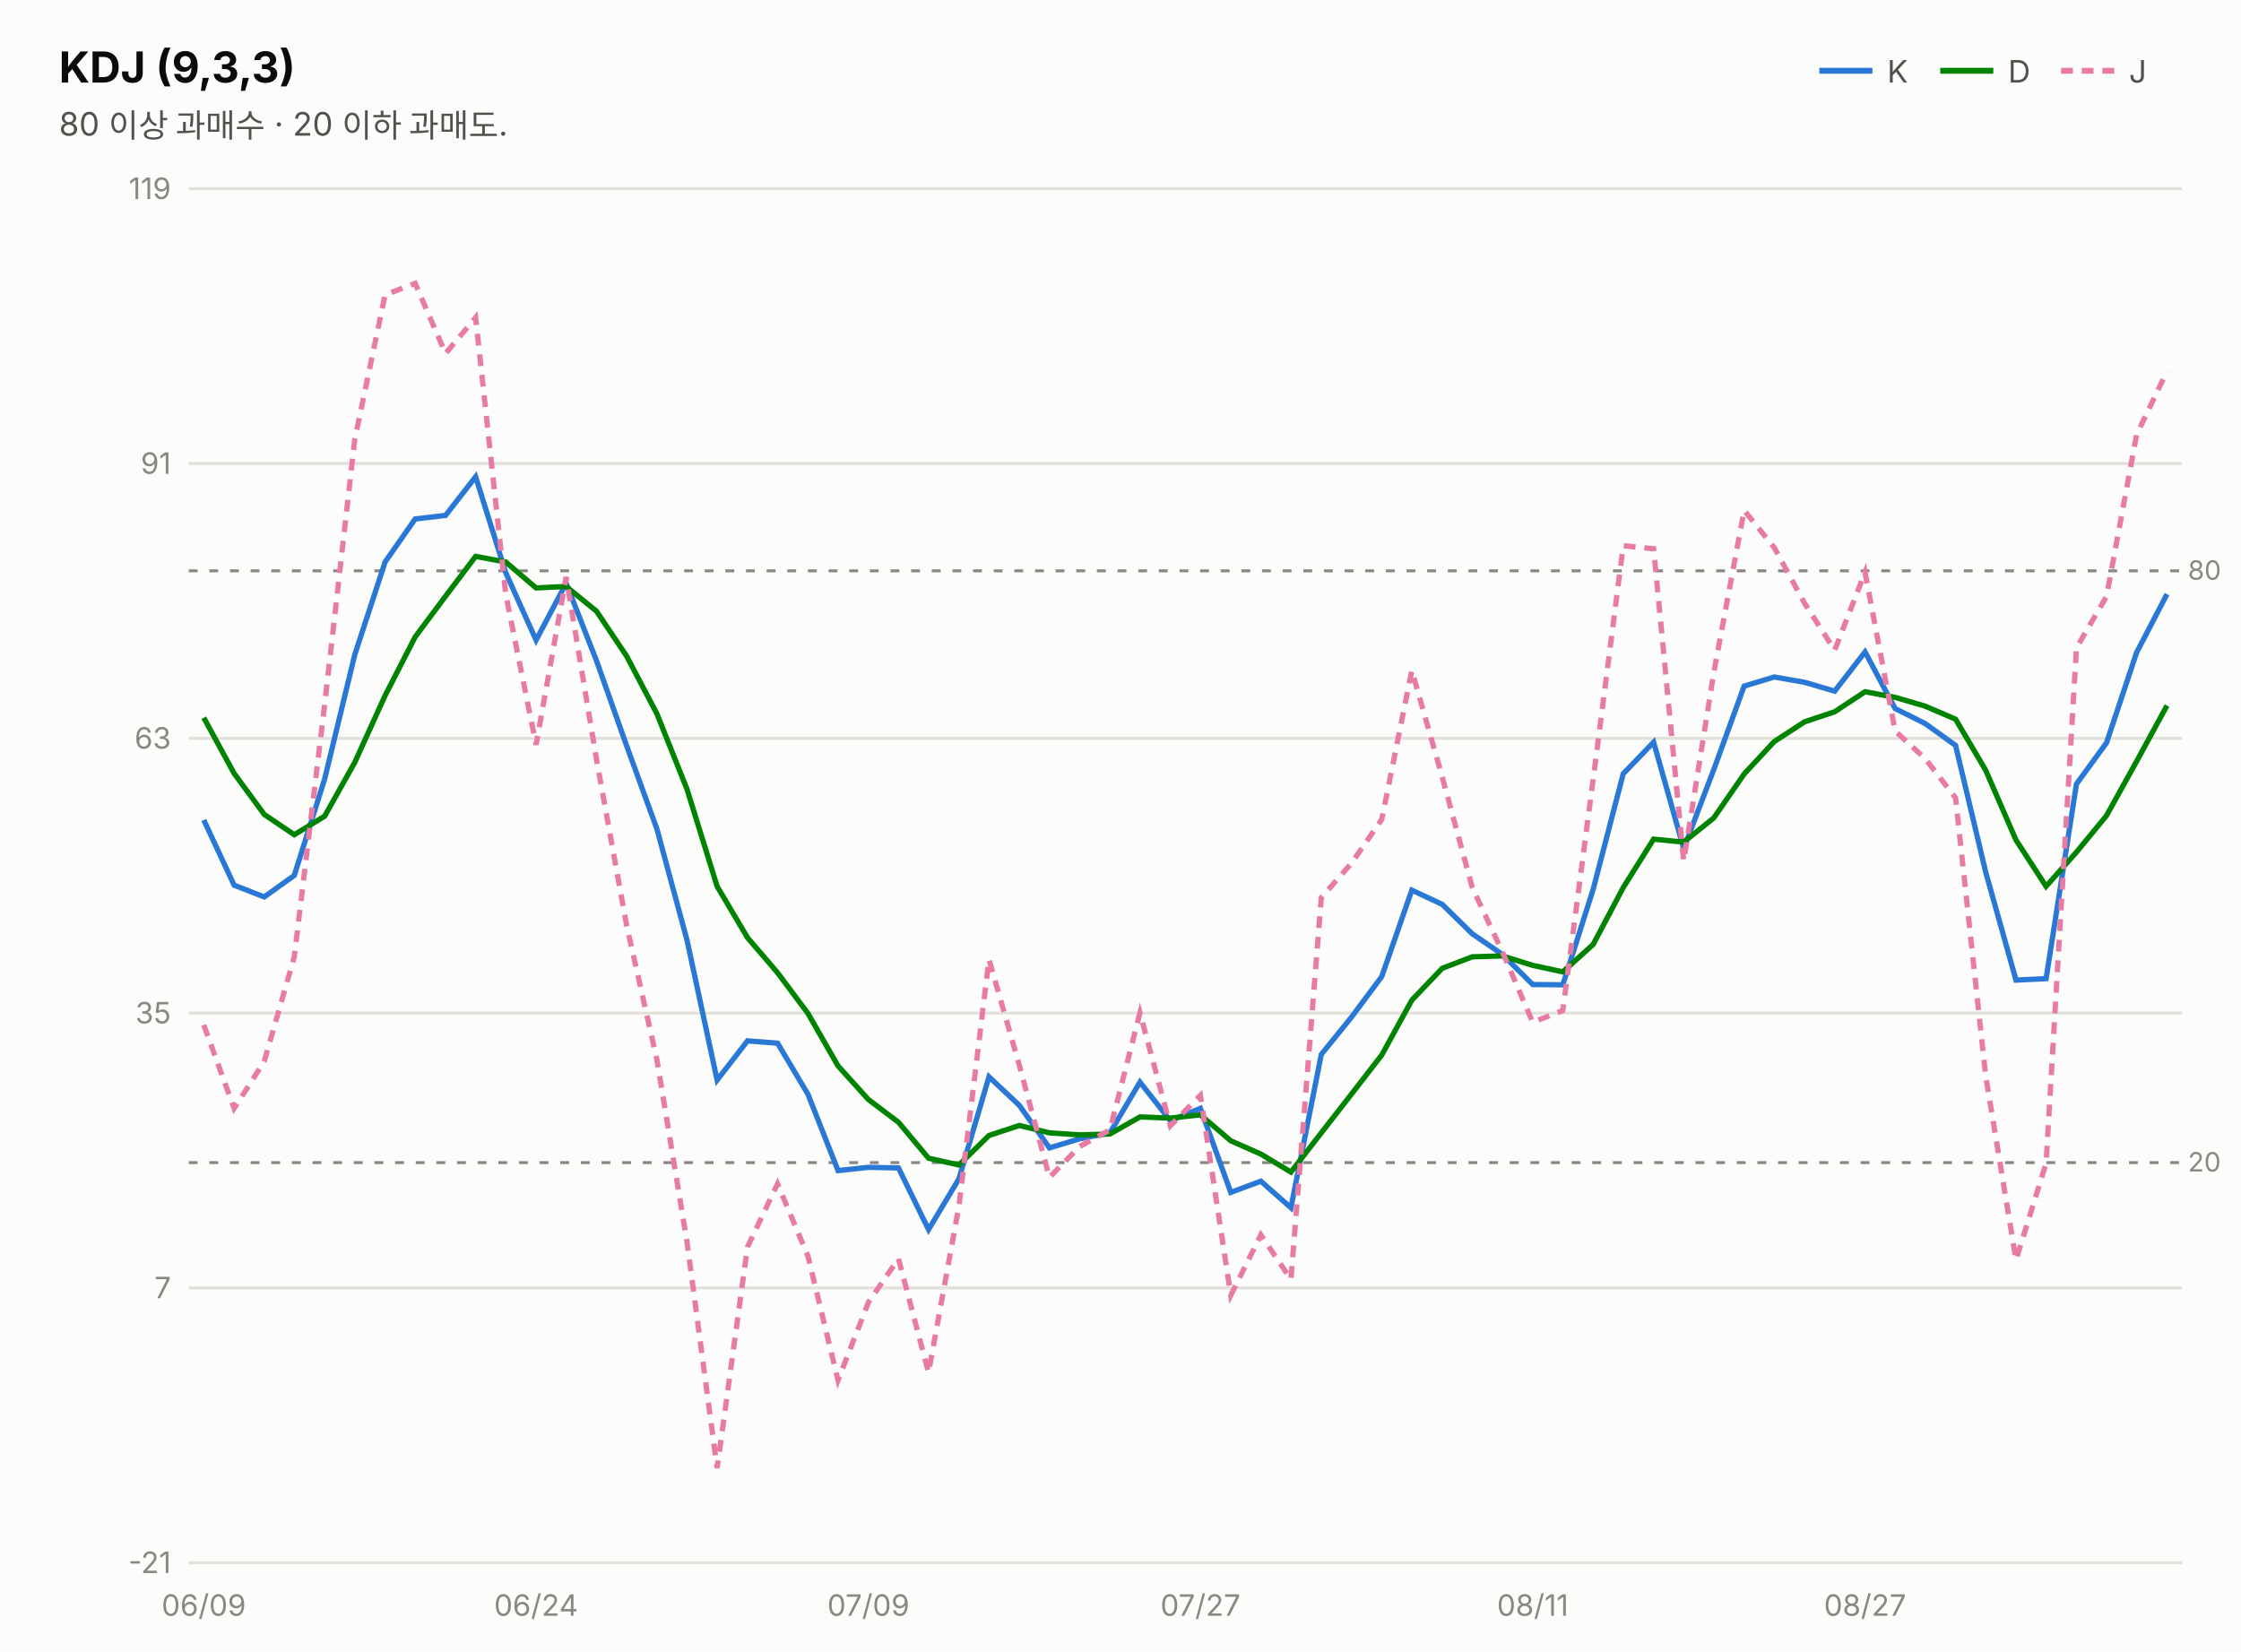
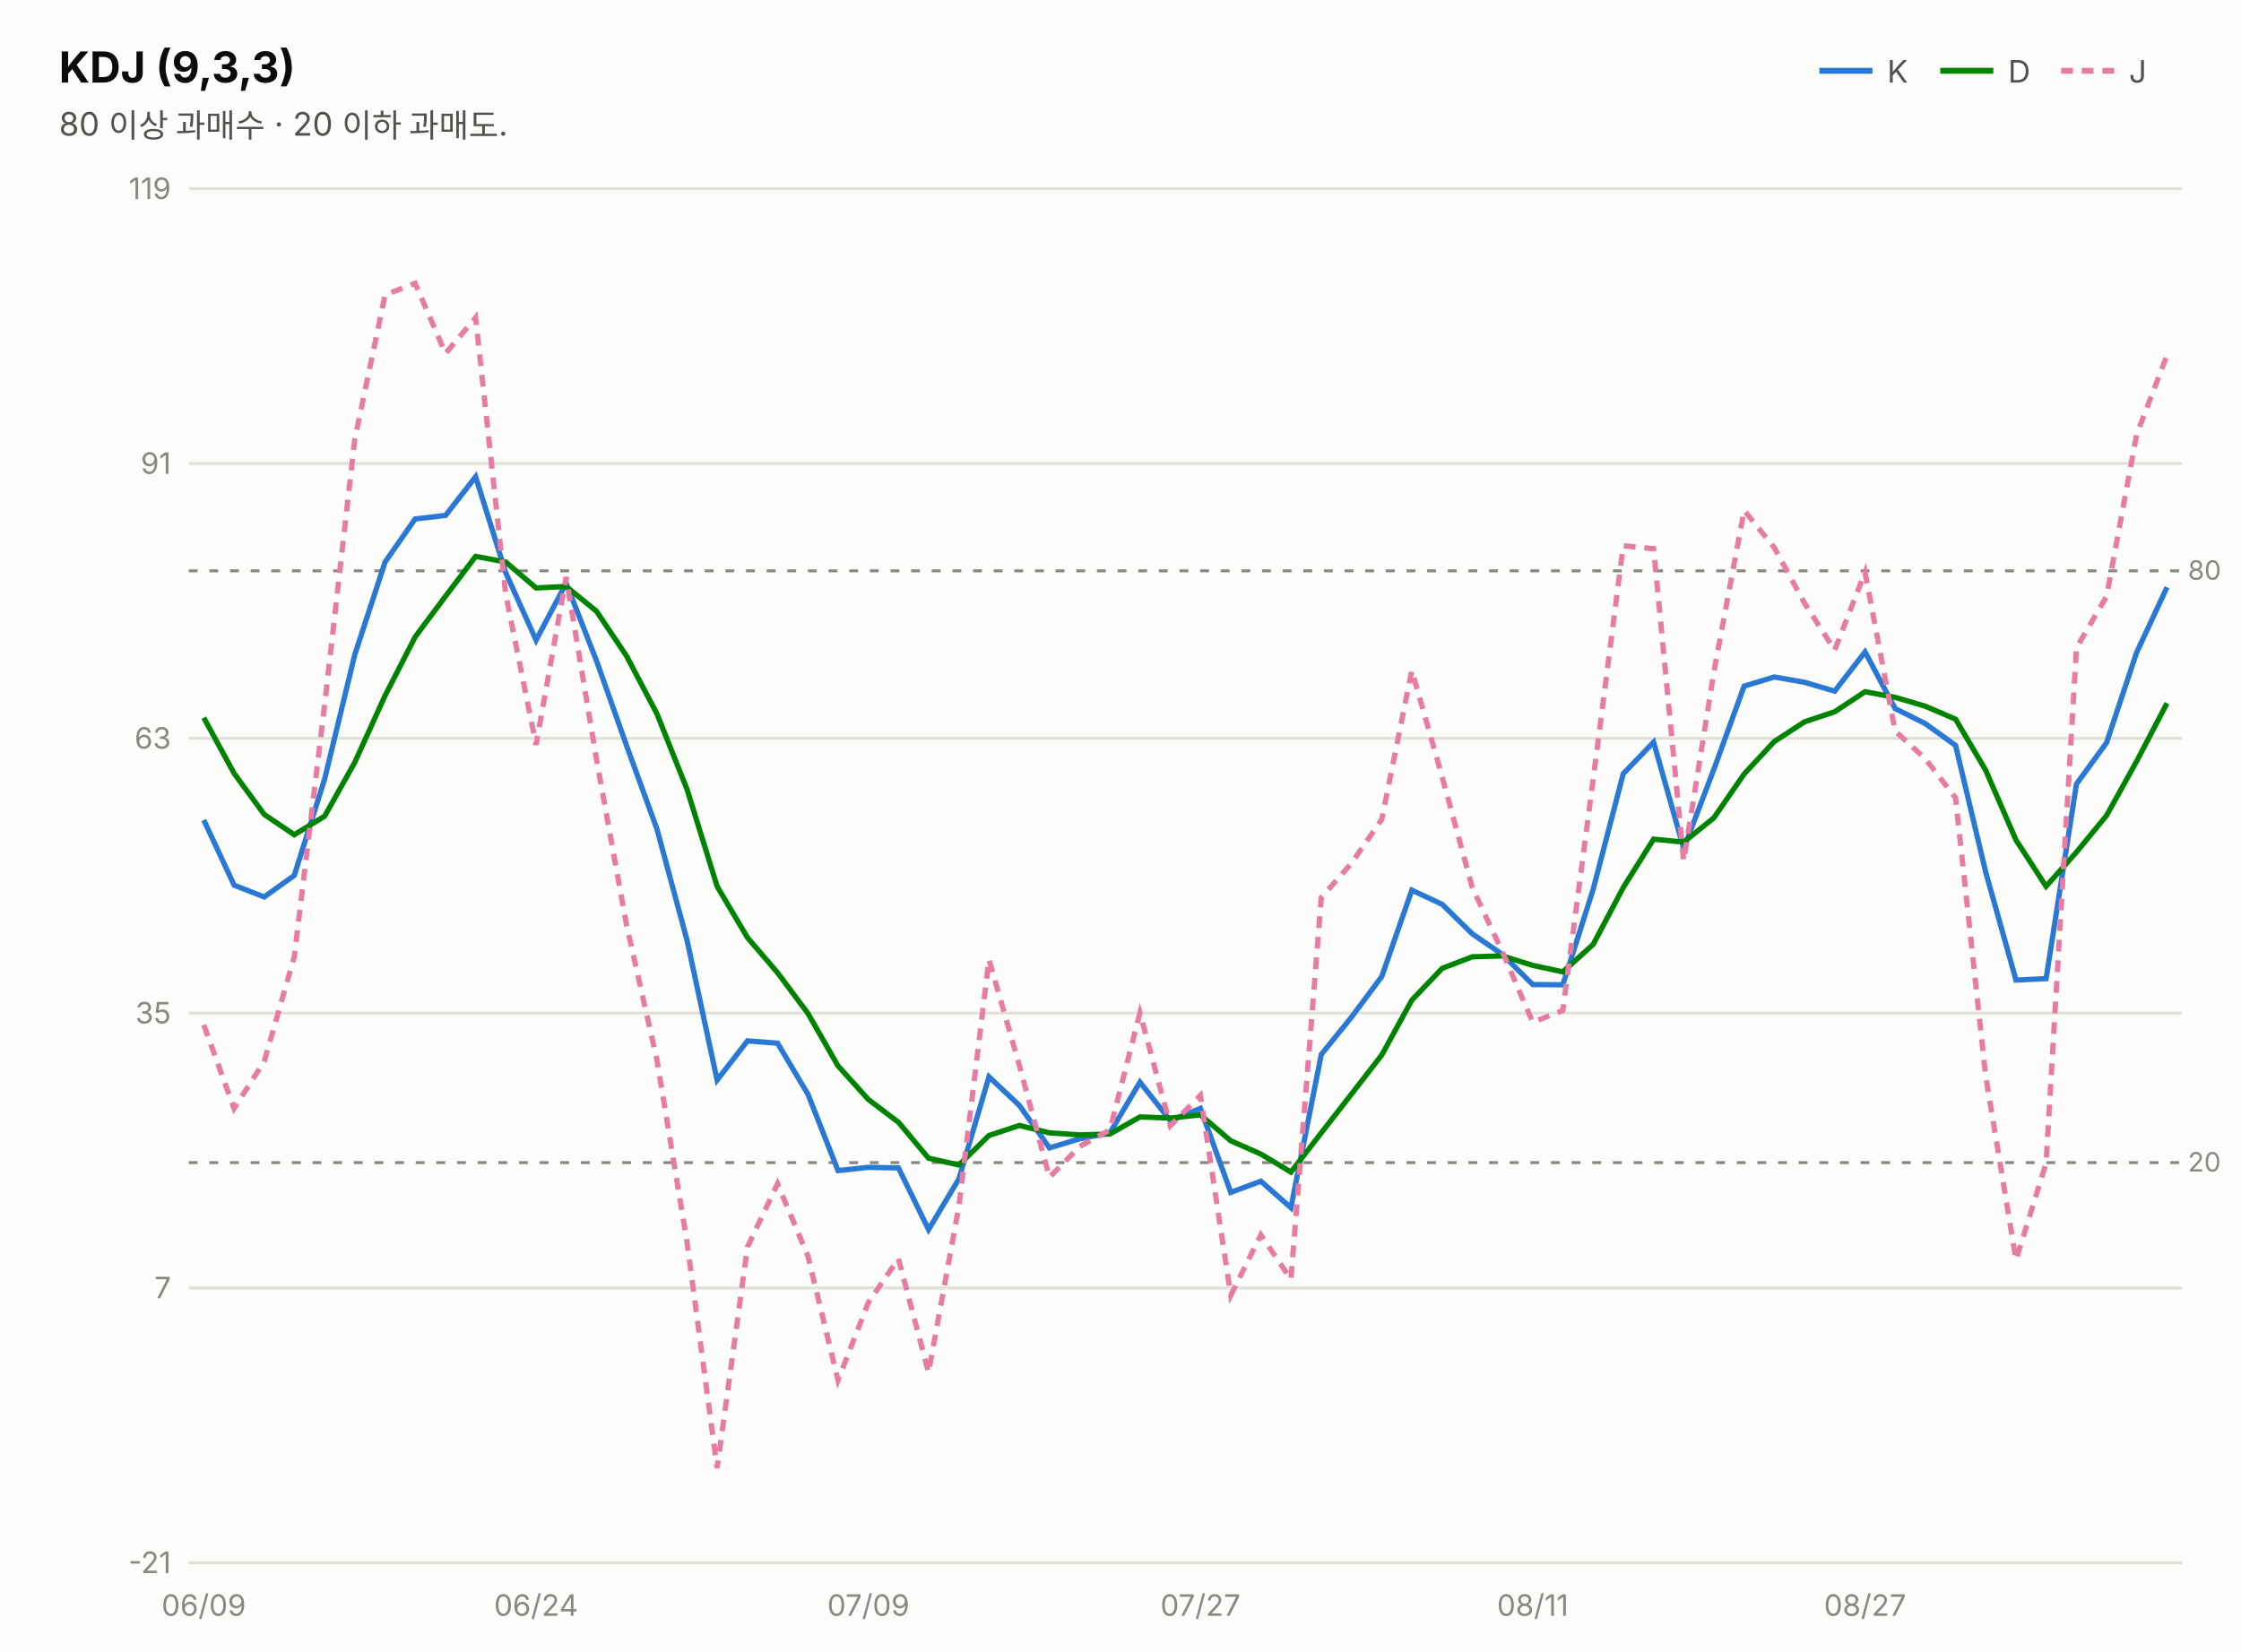
<svg xmlns="http://www.w3.org/2000/svg" width="760" height="560" viewBox="0 0 760 560" font-family="system-ui,-apple-system,&quot;Segoe UI&quot;,&quot;Malgun Gothic&quot;,&quot;Apple SD Gothic Neo&quot;,sans-serif">
  <rect width="760" height="560" fill="#fcfcfb" />
  <text x="20" y="28" font-size="14.5" font-weight="700" fill="#0b0b0b">KDJ (9,3,3)</text>
  <text x="20" y="46" font-size="11" fill="#52514e">80 이상 과매수 · 20 이하 과매도.</text>
  <line x1="617" y1="24" x2="635" y2="24" stroke="#2a78d6" stroke-width="2" />
  <text x="640" y="28" font-size="10.5" fill="#52514e">K</text>
  <line x1="658" y1="24" x2="676" y2="24" stroke="#008300" stroke-width="2" />
  <text x="681" y="28" font-size="10.5" fill="#52514e">D</text>
  <line x1="699" y1="24" x2="717" y2="24" stroke="#e87ba4" stroke-width="2" stroke-dasharray="4 3" />
  <text x="722" y="28" font-size="10.5" fill="#52514e">J</text>
  <line x1="64" y1="530.0" x2="740" y2="530.0" stroke="#e1e0d9" stroke-width="1" />
  <text x="58" y="533.5" font-size="10" fill="#898781" text-anchor="end" style="font-variant-numeric:tabular-nums">-21</text>
  <line x1="64" y1="436.8" x2="740" y2="436.8" stroke="#e1e0d9" stroke-width="1" />
  <text x="58" y="440.3" font-size="10" fill="#898781" text-anchor="end" style="font-variant-numeric:tabular-nums">7</text>
  <line x1="64" y1="343.6" x2="740" y2="343.6" stroke="#e1e0d9" stroke-width="1" />
  <text x="58" y="347.1" font-size="10" fill="#898781" text-anchor="end" style="font-variant-numeric:tabular-nums">35</text>
  <line x1="64" y1="250.4" x2="740" y2="250.4" stroke="#e1e0d9" stroke-width="1" />
  <text x="58" y="253.9" font-size="10" fill="#898781" text-anchor="end" style="font-variant-numeric:tabular-nums">63</text>
  <line x1="64" y1="157.2" x2="740" y2="157.2" stroke="#e1e0d9" stroke-width="1" />
  <text x="58" y="160.7" font-size="10" fill="#898781" text-anchor="end" style="font-variant-numeric:tabular-nums">91</text>
  <line x1="64" y1="64.0" x2="740" y2="64.0" stroke="#e1e0d9" stroke-width="1" />
  <text x="58" y="67.5" font-size="10" fill="#898781" text-anchor="end" style="font-variant-numeric:tabular-nums">119</text>
  <line x1="64" y1="193.6" x2="740" y2="193.6" stroke="#898781" stroke-width="1" stroke-dasharray="3 4" />
  <text x="742" y="196.6" font-size="9" fill="#898781">80</text>
  <line x1="64" y1="394.3" x2="740" y2="394.3" stroke="#898781" stroke-width="1" stroke-dasharray="3 4" />
  <text x="742" y="397.3" font-size="9" fill="#898781">20</text>
-   <path d="M69.1,278.1 L79.4,300.2 L89.6,304.2 L99.8,296.9 L110.1,264.2 L120.3,222.1 L130.6,190.6 L140.8,176.0 L151.1,174.8 L161.3,161.7 L171.5,194.2 L181.8,217.1 L192.0,197.8 L202.3,224.1 L212.5,252.9 L222.8,281.2 L233.0,318.9 L243.2,366.3 L253.5,353.0 L263.7,353.8 L274.0,371.1 L284.2,397.0 L294.5,395.9 L304.7,396.1 L314.9,417.0 L325.2,399.8 L335.4,365.2 L345.7,374.9 L355.9,389.3 L366.2,386.2 L376.4,384.2 L386.6,367.0 L396.9,380.1 L407.1,375.9 L417.4,404.4 L427.6,400.6 L437.8,409.6 L448.1,357.6 L458.3,345.0 L468.6,331.2 L478.8,301.9 L489.1,306.7 L499.3,316.7 L509.5,323.7 L519.8,333.9 L530.0,334.0 L540.3,301.6 L550.5,262.4 L560.8,251.7 L571.0,287.8 L581.2,261.0 L591.5,232.7 L601.7,229.6 L612.0,231.4 L622.2,234.4 L632.5,221.1 L642.7,240.3 L652.9,245.4 L663.2,252.8 L673.4,295.7 L683.7,332.4 L693.9,331.9 L704.2,265.9 L714.4,251.9 L724.6,221.3 L734.9,201.5" fill="none" stroke="#2a78d6" stroke-width="1.8" />
-   <path d="M69.1,243.4 L79.4,262.3 L89.6,276.2 L99.8,283.1 L110.1,276.8 L120.3,258.6 L130.6,235.9 L140.8,216.0 L151.1,202.2 L161.3,188.7 L171.5,190.6 L181.8,199.4 L192.0,198.9 L202.3,207.3 L212.5,222.5 L222.8,242.1 L233.0,267.7 L243.2,300.6 L253.5,318.0 L263.7,329.9 L274.0,343.7 L284.2,361.5 L294.5,372.9 L304.7,380.6 L314.9,392.8 L325.2,395.1 L335.4,385.1 L345.7,381.7 L355.9,384.2 L366.2,384.9 L376.4,384.6 L386.6,378.8 L396.9,379.2 L407.1,378.1 L417.4,386.9 L427.6,391.4 L437.8,397.5 L448.1,384.2 L458.3,371.1 L468.6,357.8 L478.8,339.2 L489.1,328.4 L499.3,324.5 L509.5,324.2 L519.8,327.4 L530.0,329.6 L540.3,320.3 L550.5,301.0 L560.8,284.6 L571.0,285.6 L581.2,277.4 L591.5,262.5 L601.7,251.5 L612.0,244.8 L622.2,241.4 L632.5,234.6 L642.7,236.5 L652.9,239.5 L663.2,243.9 L673.4,261.2 L683.7,284.9 L693.9,300.6 L704.2,289.0 L714.4,276.6 L724.6,258.2 L734.9,239.3" fill="none" stroke="#008300" stroke-width="1.8" />
-   <path d="M69.1,347.6 L79.4,375.9 L89.6,360.0 L99.8,324.5 L110.1,239.0 L120.3,149.1 L130.6,100.0 L140.8,96.1 L151.1,119.9 L161.3,107.7 L171.5,201.5 L181.8,252.6 L192.0,195.7 L202.3,257.6 L212.5,313.8 L222.8,359.5 L233.0,421.3 L243.2,497.9 L253.5,422.9 L263.7,401.5 L274.0,426.0 L284.2,468.1 L294.5,441.7 L304.7,426.9 L314.9,465.5 L325.2,409.1 L335.4,325.4 L345.7,361.3 L355.9,399.3 L366.2,388.8 L376.4,383.2 L386.6,343.5 L396.9,381.8 L407.1,371.5 L417.4,439.3 L427.6,418.8 L437.8,433.9 L448.1,304.4 L458.3,292.8 L468.6,277.9 L478.8,227.4 L489.1,263.5 L499.3,301.0 L509.5,322.8 L519.8,346.7 L530.0,342.7 L540.3,264.3 L550.5,185.1 L560.8,186.1 L571.0,292.0 L581.2,228.1 L591.5,173.1 L601.7,185.7 L612.0,204.6 L622.2,220.5 L632.5,194.1 L642.7,247.9 L652.9,257.3 L663.2,270.6 L673.4,364.8 L683.7,427.3 L693.9,394.5 L704.2,219.7 L714.4,202.3 L724.6,147.4 L734.9,125.9" fill="none" stroke="#e87ba4" stroke-width="1.8" stroke-dasharray="4 3" />
+   <path d="M69.1,278.1 L79.4,300.2 L89.6,304.2 L99.8,296.9 L110.1,264.2 L120.3,222.1 L130.6,190.6 L140.8,176.0 L151.1,174.8 L161.3,161.7 L171.5,194.2 L181.8,217.1 L192.0,197.8 L202.3,224.1 L212.5,252.9 L222.8,281.2 L233.0,318.9 L243.2,366.3 L253.5,353.0 L263.7,353.8 L274.0,371.1 L284.2,397.0 L294.5,395.9 L304.7,396.1 L314.9,417.0 L325.2,399.8 L335.4,365.2 L345.7,374.9 L355.9,389.3 L366.2,386.2 L376.4,384.2 L386.6,367.0 L396.9,380.1 L407.1,375.9 L417.4,404.4 L427.6,400.6 L437.8,409.6 L448.1,357.6 L458.3,345.0 L468.6,331.2 L478.8,301.9 L489.1,306.7 L499.3,316.7 L509.5,323.7 L519.8,333.9 L530.0,334.0 L540.3,301.6 L550.5,262.4 L560.8,251.7 L571.0,287.8 L581.2,261.0 L591.5,232.7 L601.7,229.6 L612.0,231.4 L622.2,234.4 L632.5,221.1 L642.7,240.3 L652.9,245.4 L663.2,252.8 L673.4,295.7 L683.7,332.4 L693.9,331.9 L704.2,265.9 L714.4,251.9 L724.6,221.3 L734.9,199.2" fill="none" stroke="#2a78d6" stroke-width="1.8" />
+   <path d="M69.1,243.4 L79.4,262.3 L89.6,276.2 L99.8,283.1 L110.1,276.8 L120.3,258.6 L130.6,235.9 L140.8,216.0 L151.1,202.2 L161.3,188.7 L171.5,190.6 L181.8,199.4 L192.0,198.9 L202.3,207.3 L212.5,222.5 L222.8,242.1 L233.0,267.7 L243.2,300.6 L253.5,318.0 L263.7,329.9 L274.0,343.7 L284.2,361.5 L294.5,372.9 L304.7,380.6 L314.9,392.8 L325.2,395.1 L335.4,385.1 L345.7,381.7 L355.9,384.2 L366.2,384.9 L376.4,384.6 L386.6,378.8 L396.9,379.2 L407.1,378.1 L417.4,386.9 L427.6,391.4 L437.8,397.5 L448.1,384.2 L458.3,371.1 L468.6,357.8 L478.8,339.2 L489.1,328.4 L499.3,324.5 L509.5,324.2 L519.8,327.4 L530.0,329.6 L540.3,320.3 L550.5,301.0 L560.8,284.6 L571.0,285.6 L581.2,277.4 L591.5,262.5 L601.7,251.5 L612.0,244.8 L622.2,241.4 L632.5,234.6 L642.7,236.5 L652.9,239.5 L663.2,243.9 L673.4,261.2 L683.7,284.9 L693.9,300.6 L704.2,289.0 L714.4,276.6 L724.6,258.2 L734.9,238.5" fill="none" stroke="#008300" stroke-width="1.8" />
+   <path d="M69.1,347.6 L79.4,375.9 L89.6,360.0 L99.8,324.5 L110.1,239.0 L120.3,149.1 L130.6,100.0 L140.8,96.1 L151.1,119.9 L161.3,107.7 L171.5,201.5 L181.8,252.6 L192.0,195.7 L202.3,257.6 L212.5,313.8 L222.8,359.5 L233.0,421.3 L243.2,497.9 L253.5,422.9 L263.7,401.5 L274.0,426.0 L284.2,468.1 L294.5,441.7 L304.7,426.9 L314.9,465.5 L325.2,409.1 L335.4,325.4 L345.7,361.3 L355.9,399.3 L366.2,388.8 L376.4,383.2 L386.6,343.5 L396.9,381.8 L407.1,371.5 L417.4,439.3 L427.6,418.8 L437.8,433.9 L448.1,304.4 L458.3,292.8 L468.6,277.9 L478.8,227.4 L489.1,263.5 L499.3,301.0 L509.5,322.8 L519.8,346.7 L530.0,342.7 L540.3,264.3 L550.5,185.1 L560.8,186.1 L571.0,292.0 L581.2,228.1 L591.5,173.1 L601.7,185.7 L612.0,204.6 L622.2,220.5 L632.5,194.1 L642.7,247.9 L652.9,257.3 L663.2,270.6 L673.4,364.8 L683.7,427.3 L693.9,394.5 L704.2,219.7 L714.4,202.3 L724.6,147.4 L734.9,120.5" fill="none" stroke="#e87ba4" stroke-width="1.8" stroke-dasharray="4 3" />
  <text x="69.1" y="548" font-size="10" fill="#898781" text-anchor="middle">06/09</text>
  <text x="181.8" y="548" font-size="10" fill="#898781" text-anchor="middle">06/24</text>
  <text x="294.5" y="548" font-size="10" fill="#898781" text-anchor="middle">07/09</text>
  <text x="407.1" y="548" font-size="10" fill="#898781" text-anchor="middle">07/27</text>
  <text x="519.8" y="548" font-size="10" fill="#898781" text-anchor="middle">08/11</text>
  <text x="632.5" y="548" font-size="10" fill="#898781" text-anchor="middle">08/27</text>
</svg>
